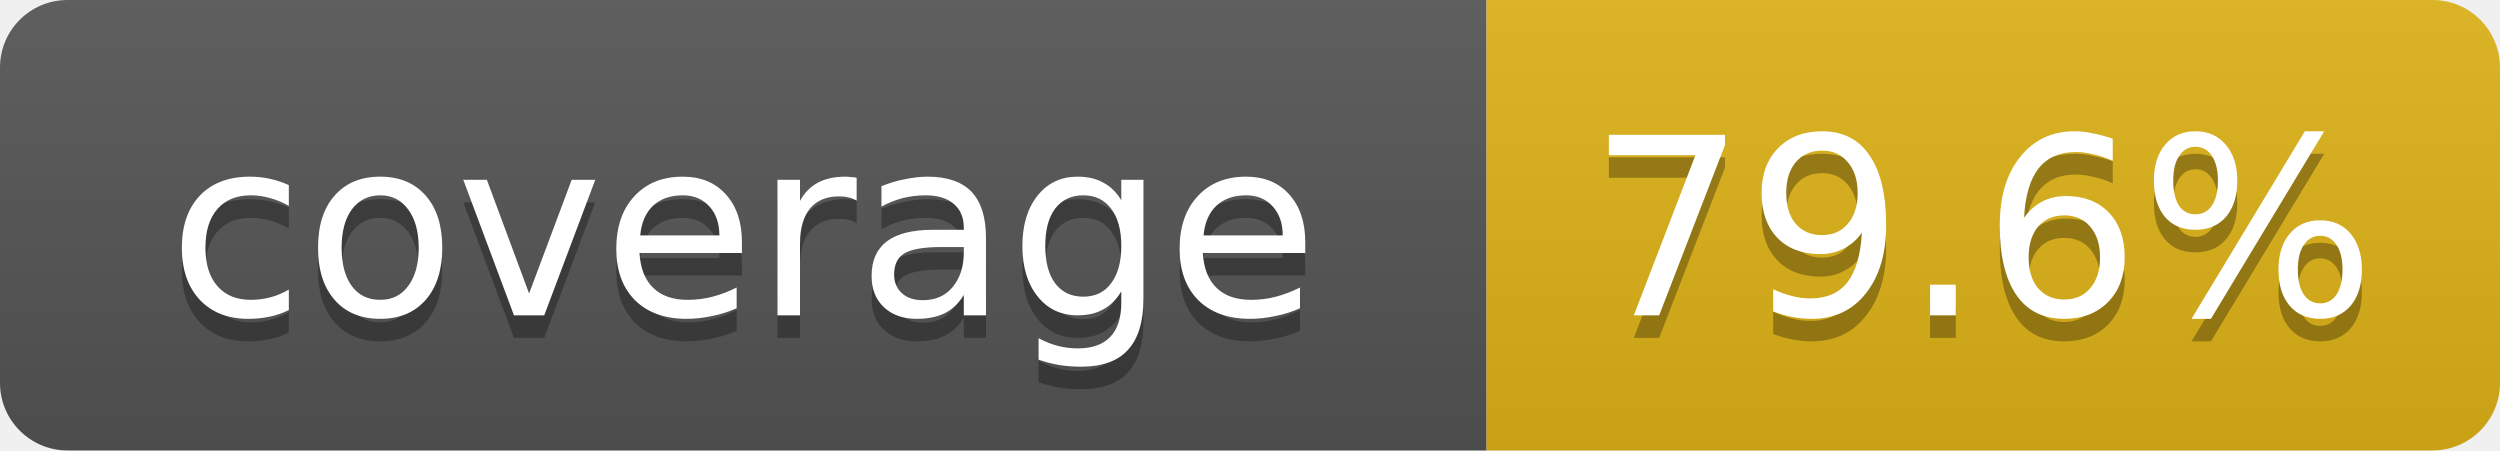
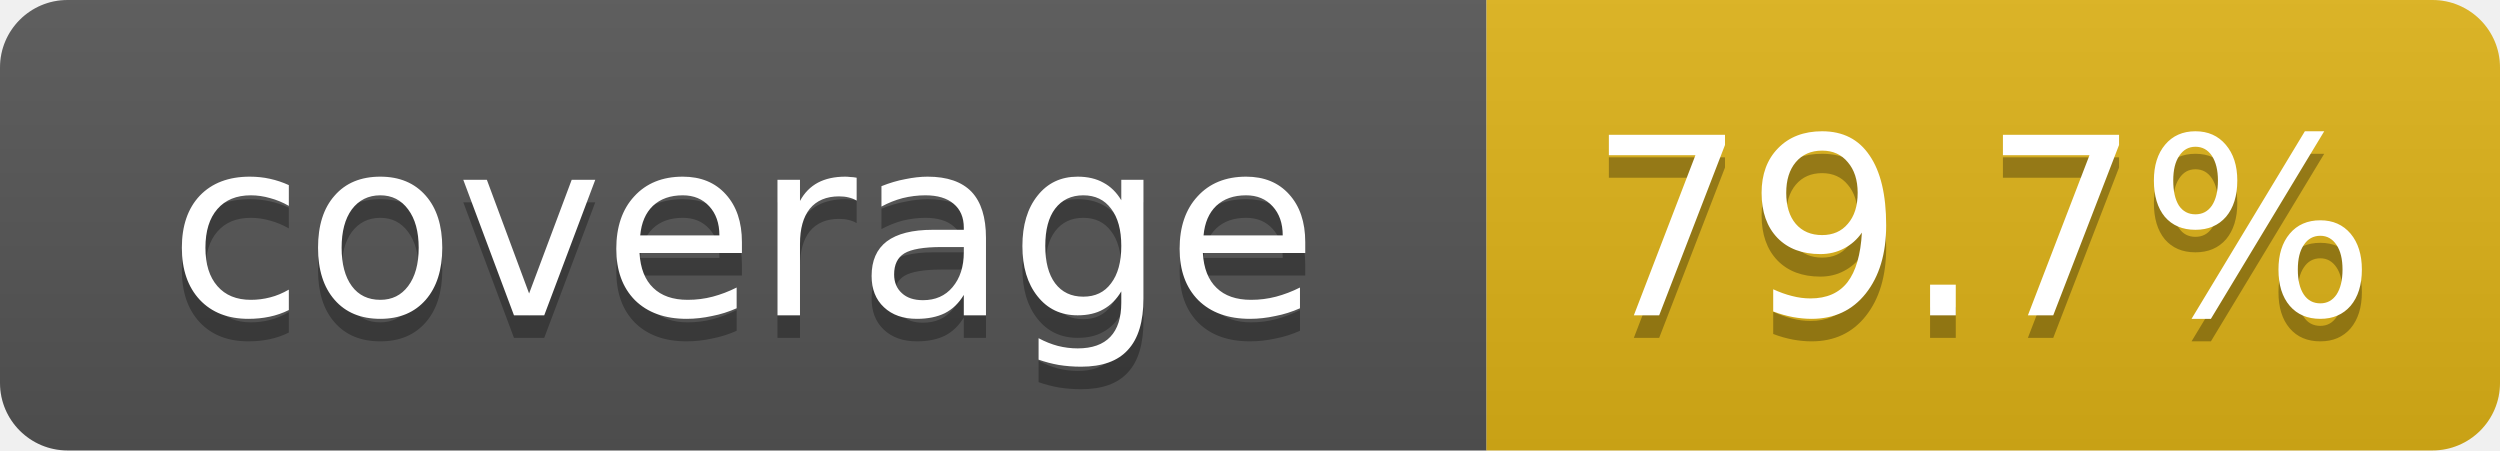
- <svg xmlns="http://www.w3.org/2000/svg" width="111" height="20" role="img" aria-label="coverage: 79.6%">
+ <svg xmlns="http://www.w3.org/2000/svg" width="111" height="20" role="img" aria-label="coverage: 79.7%">
  <linearGradient id="s" x2="0" y2="100%">
    <stop offset="0" stop-color="#bbb" stop-opacity=".1" />
    <stop offset="1" stop-opacity=".1" />
  </linearGradient>
  <clipPath id="r">
    <rect width="111" height="20" rx="3" fill="#fff" />
  </clipPath>
  <g clip-path="url(#r)">
    <rect width="66" height="20" fill="#555" />
    <rect x="66" width="45" height="20" fill="#dfb317" />
    <rect width="111" height="20" fill="url(#s)" />
  </g>
  <g fill="#fff" text-anchor="middle" font-family="Verdana,DejaVu Sans,Geneva,sans-serif" font-size="11">
    <text x="33" y="15" fill="#010101" fill-opacity=".3">coverage</text>
    <text x="33" y="14">coverage</text>
-     <text x="88" y="15" fill="#010101" fill-opacity=".3">79.6%</text>
-     <text x="88" y="14">79.6%</text>
+     <text x="88" y="15" fill="#010101" fill-opacity=".3">79.7%</text>
+     <text x="88" y="14">79.7%</text>
  </g>
</svg>
